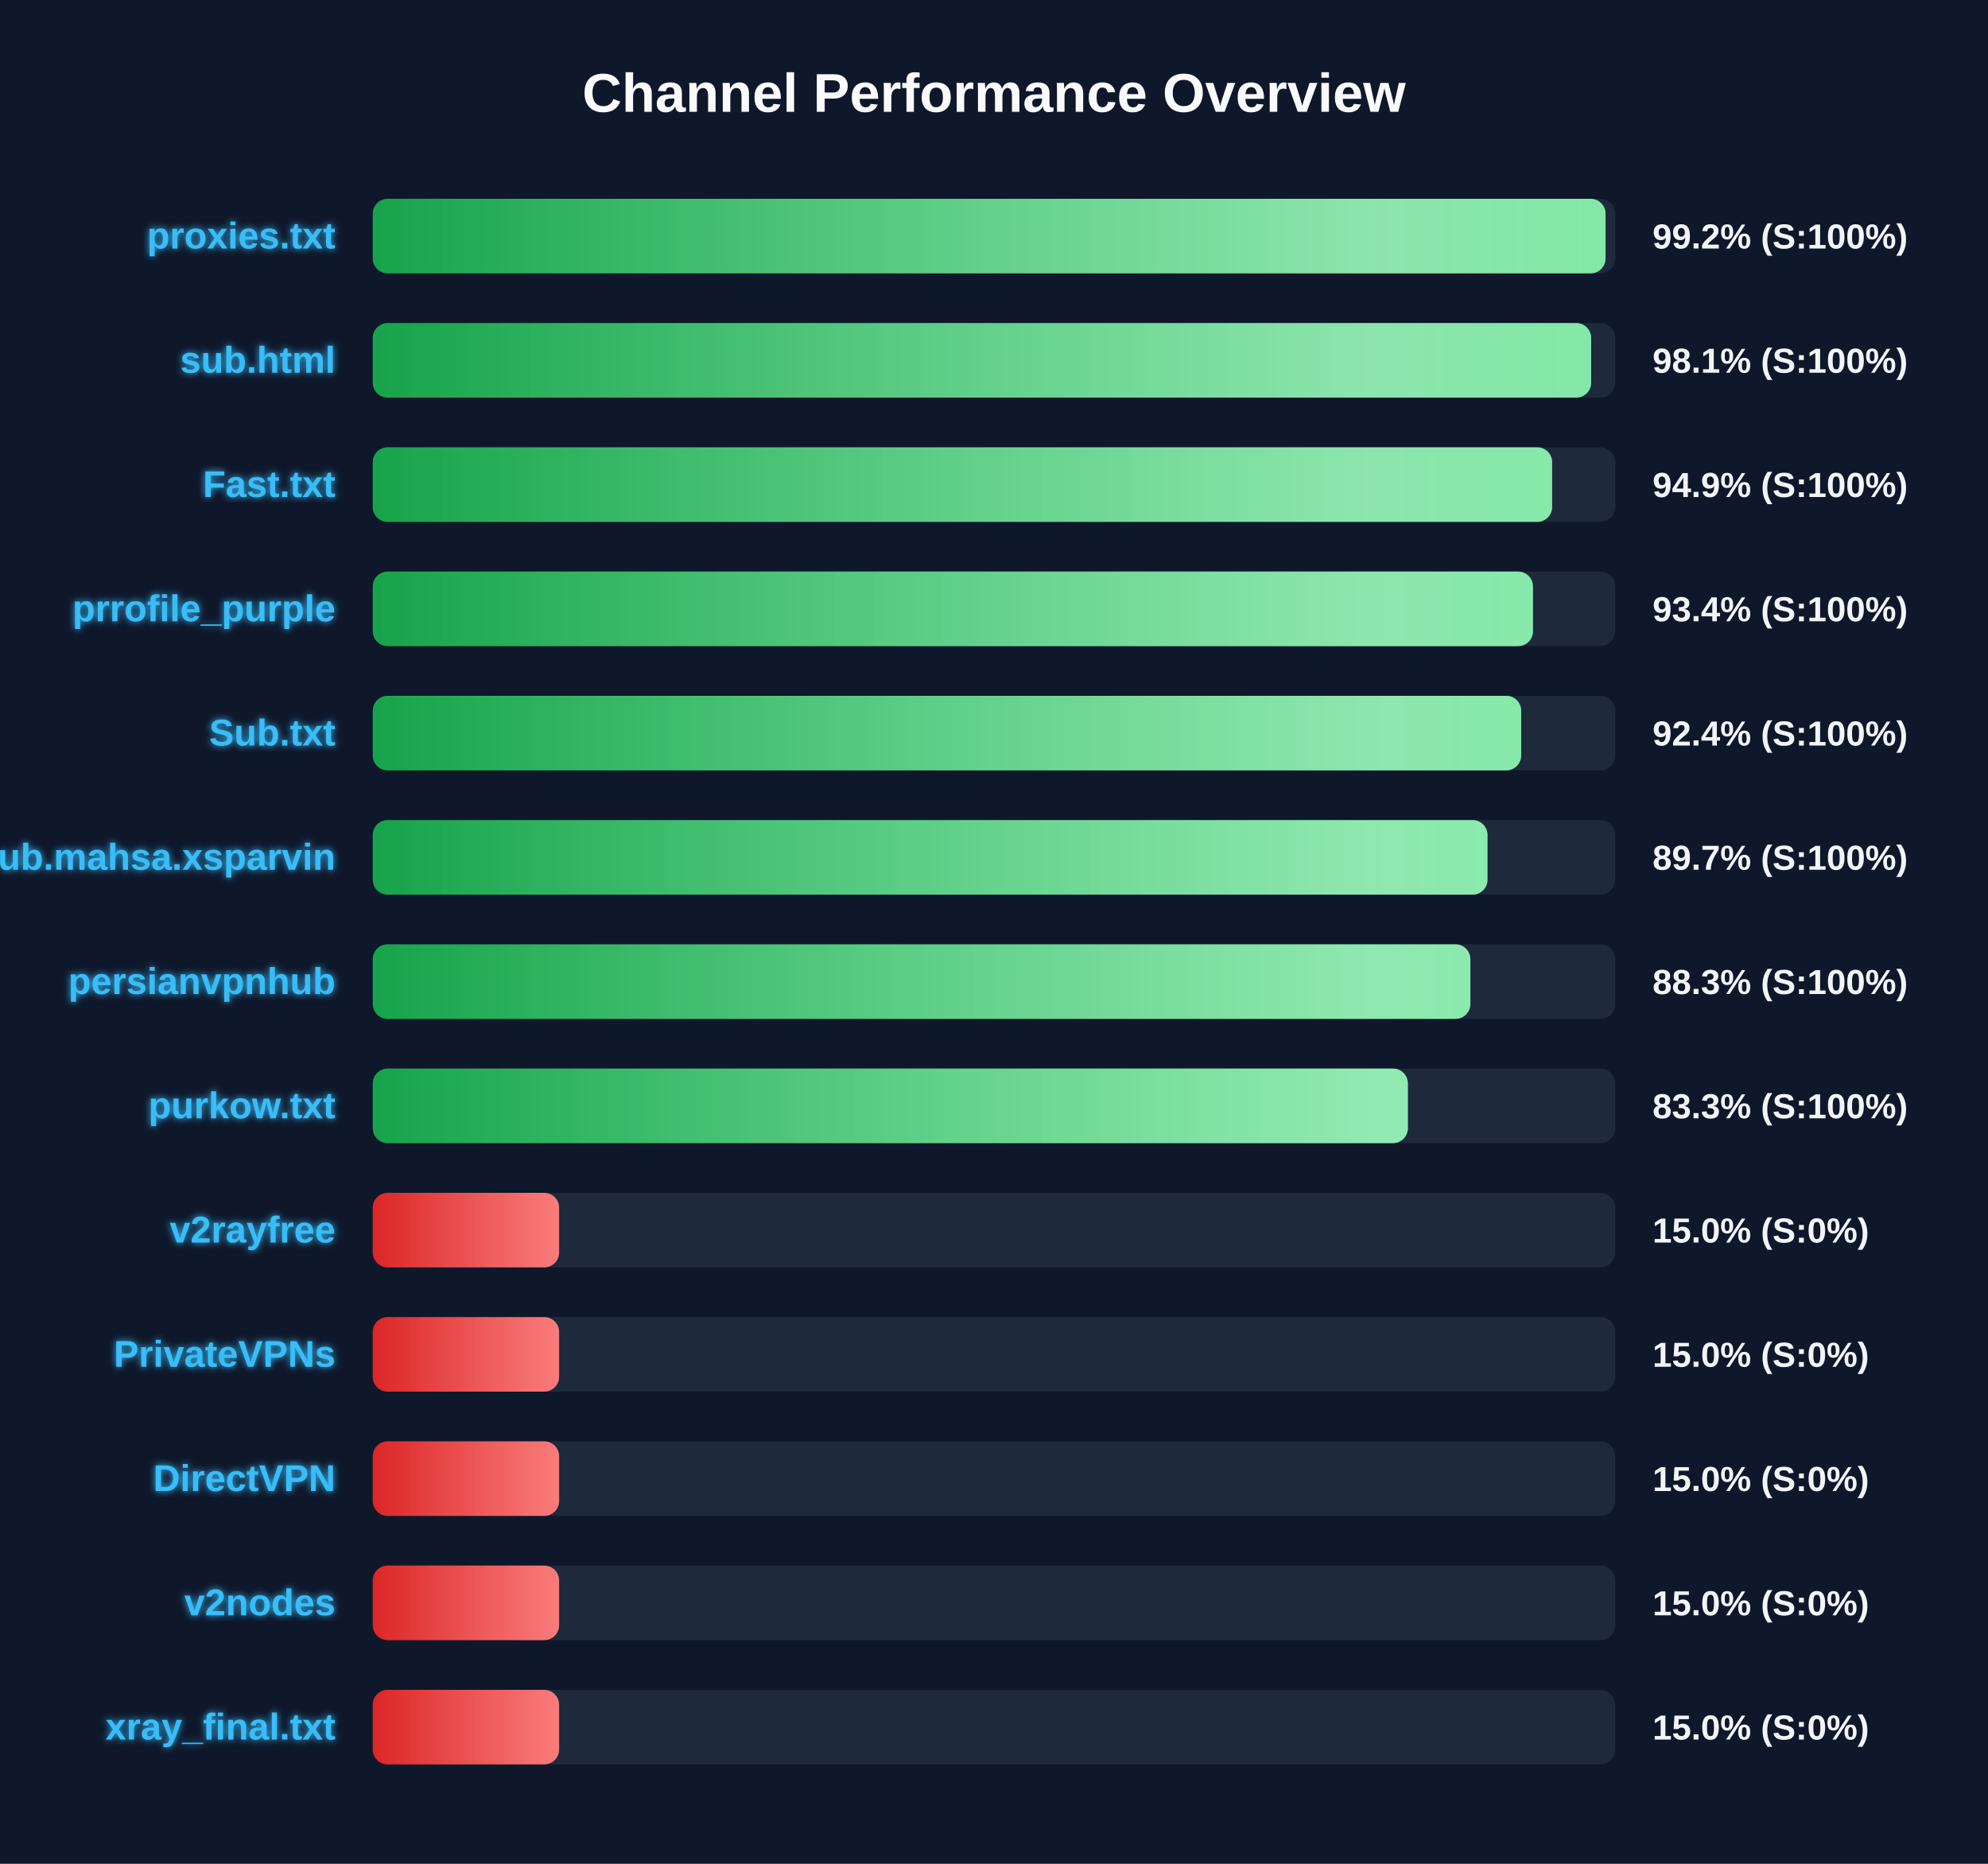
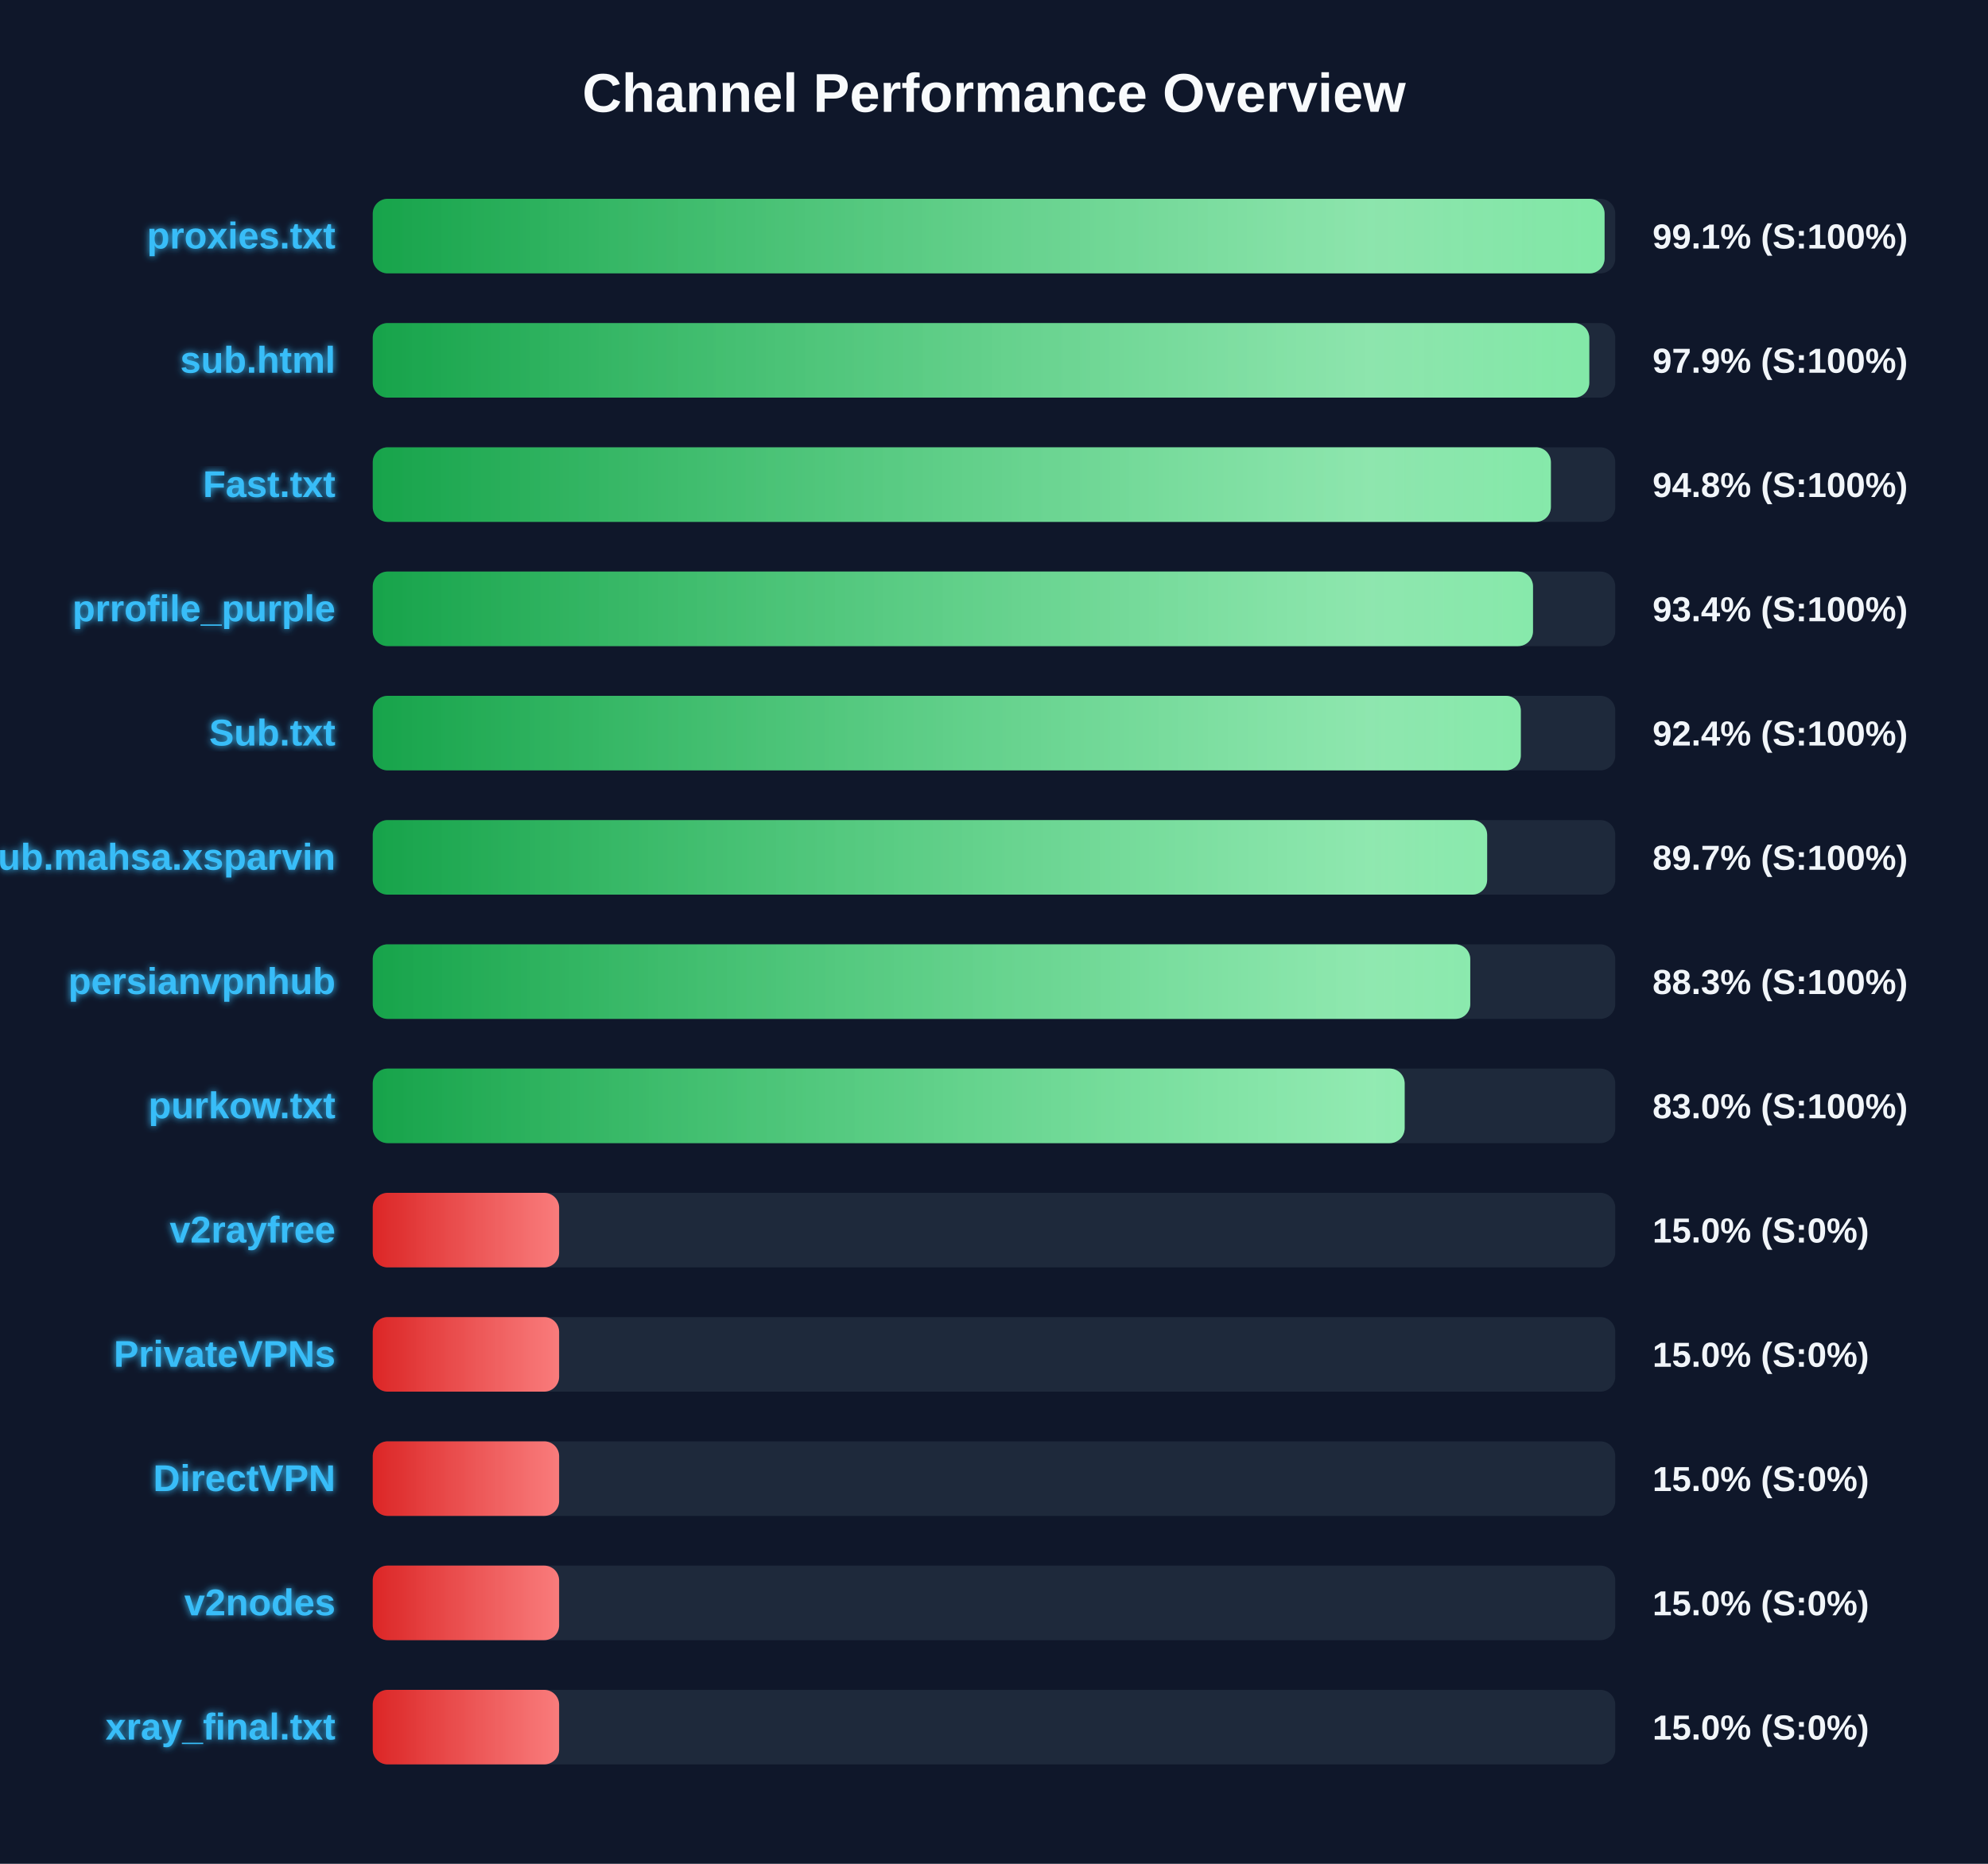
<svg xmlns="http://www.w3.org/2000/svg" width="800" height="750" version="1.1">
  <defs>
    <linearGradient id="grad-green" x1="0%" y1="0%" x2="100%" y2="0%">
      <stop offset="0%" stop-color="#16a34a" />
      <stop offset="100%" stop-color="#4ade80" />
    </linearGradient>
    <linearGradient id="grad-yellow" x1="0%" y1="0%" x2="100%" y2="0%">
      <stop offset="0%" stop-color="#ca8a04" />
      <stop offset="100%" stop-color="#fde047" />
    </linearGradient>
    <linearGradient id="grad-red" x1="0%" y1="0%" x2="100%" y2="0%">
      <stop offset="0%" stop-color="#dc2626" />
      <stop offset="100%" stop-color="#f87171" />
    </linearGradient>
    <linearGradient id="shimmer" x1="0%" y1="0%" x2="100%" y2="0%">
      <stop offset="0%" stop-color="rgba(255,255,255,0)" />
      <stop offset="50%" stop-color="rgba(255,255,255,0.4)" />
      <stop offset="100%" stop-color="rgba(255,255,255,0)" />
    </linearGradient>
    <filter id="glow" x="-20%" y="-20%" width="140%" height="140%">
      <feGaussianBlur stdDeviation="1.5" result="blur" />
      <feComposite in="SourceGraphic" in2="blur" operator="over" />
    </filter>
  </defs>
  <style>
        .bg-rect { fill: #0f172a; }
        .title { font: bold 22px 'Segoe UI', Arial, sans-serif; fill: #f8fafc; }
        .row { font: bold 15px 'Segoe UI', Arial, sans-serif; fill: #38bdf8; filter: url(#glow); }
        .score { font: bold 14px 'Segoe UI', Arial, sans-serif; fill: #f1f5f9; }
        @keyframes shimmer-anim {
            0% { transform: translateX(-100%); }
            100% { transform: translateX(200%); }
        }
        .shimmer-rect {
            animation: shimmer-anim 2.5s infinite linear;
        }
    </style>
  <rect width="100%" height="100%" class="bg-rect" />
  <text x="400" y="45" text-anchor="middle" class="title">Channel Performance Overview</text>
  <rect x="150" y="80" width="500" height="30" fill="#1e293b" rx="6" />
  <clipPath id="clip-0">
-     <rect x="150" y="80" width="496.1" height="30" rx="6" />
+     <rect x="150" y="80" width="495.7" height="30" rx="6" />
  </clipPath>
-   <rect x="150" y="80" width="496.1" height="30" fill="url(#grad-green)" rx="6" />
+   <rect x="150" y="80" width="495.7" height="30" fill="url(#grad-green)" rx="6" />
  <g clip-path="url(#clip-0)">
    <rect x="150" y="80" width="100%" height="30" fill="url(#shimmer)" class="shimmer-rect" />
  </g>
  <text x="135" y="100" text-anchor="end" class="row">proxies.txt</text>
-   <text x="665" y="100" text-anchor="start" class="score">99.2% (S:100%)</text>
+   <text x="665" y="100" text-anchor="start" class="score">99.1% (S:100%)</text>
  <rect x="150" y="130" width="500" height="30" fill="#1e293b" rx="6" />
  <clipPath id="clip-1">
-     <rect x="150" y="130" width="490.3" height="30" rx="6" />
+     <rect x="150" y="130" width="489.55" height="30" rx="6" />
  </clipPath>
-   <rect x="150" y="130" width="490.3" height="30" fill="url(#grad-green)" rx="6" />
+   <rect x="150" y="130" width="489.55" height="30" fill="url(#grad-green)" rx="6" />
  <g clip-path="url(#clip-1)">
    <rect x="150" y="130" width="100%" height="30" fill="url(#shimmer)" class="shimmer-rect" />
  </g>
  <text x="135" y="150" text-anchor="end" class="row">sub.html</text>
-   <text x="665" y="150" text-anchor="start" class="score">98.1% (S:100%)</text>
+   <text x="665" y="150" text-anchor="start" class="score">97.9% (S:100%)</text>
  <rect x="150" y="180" width="500" height="30" fill="#1e293b" rx="6" />
  <clipPath id="clip-2">
-     <rect x="150" y="180" width="474.6" height="30" rx="6" />
+     <rect x="150" y="180" width="474.1" height="30" rx="6" />
  </clipPath>
-   <rect x="150" y="180" width="474.6" height="30" fill="url(#grad-green)" rx="6" />
+   <rect x="150" y="180" width="474.1" height="30" fill="url(#grad-green)" rx="6" />
  <g clip-path="url(#clip-2)">
    <rect x="150" y="180" width="100%" height="30" fill="url(#shimmer)" class="shimmer-rect" />
  </g>
  <text x="135" y="200" text-anchor="end" class="row">Fast.txt</text>
-   <text x="665" y="200" text-anchor="start" class="score">94.9% (S:100%)</text>
+   <text x="665" y="200" text-anchor="start" class="score">94.8% (S:100%)</text>
  <rect x="150" y="230" width="500" height="30" fill="#1e293b" rx="6" />
  <clipPath id="clip-3">
    <rect x="150" y="230" width="466.9" height="30" rx="6" />
  </clipPath>
  <rect x="150" y="230" width="466.9" height="30" fill="url(#grad-green)" rx="6" />
  <g clip-path="url(#clip-3)">
    <rect x="150" y="230" width="100%" height="30" fill="url(#shimmer)" class="shimmer-rect" />
  </g>
  <text x="135" y="250" text-anchor="end" class="row">prrofile_purple</text>
  <text x="665" y="250" text-anchor="start" class="score">93.4% (S:100%)</text>
  <rect x="150" y="280" width="500" height="30" fill="#1e293b" rx="6" />
  <clipPath id="clip-4">
-     <rect x="150" y="280" width="462.15" height="30" rx="6" />
+     <rect x="150" y="280" width="462.0" height="30" rx="6" />
  </clipPath>
-   <rect x="150" y="280" width="462.15" height="30" fill="url(#grad-green)" rx="6" />
+   <rect x="150" y="280" width="462.0" height="30" fill="url(#grad-green)" rx="6" />
  <g clip-path="url(#clip-4)">
    <rect x="150" y="280" width="100%" height="30" fill="url(#shimmer)" class="shimmer-rect" />
  </g>
  <text x="135" y="300" text-anchor="end" class="row">Sub.txt</text>
  <text x="665" y="300" text-anchor="start" class="score">92.4% (S:100%)</text>
  <rect x="150" y="330" width="500" height="30" fill="#1e293b" rx="6" />
  <clipPath id="clip-5">
-     <rect x="150" y="330" width="448.6" height="30" rx="6" />
+     <rect x="150" y="330" width="448.45" height="30" rx="6" />
  </clipPath>
-   <rect x="150" y="330" width="448.6" height="30" fill="url(#grad-green)" rx="6" />
+   <rect x="150" y="330" width="448.45" height="30" fill="url(#grad-green)" rx="6" />
  <g clip-path="url(#clip-5)">
    <rect x="150" y="330" width="100%" height="30" fill="url(#shimmer)" class="shimmer-rect" />
  </g>
  <text x="135" y="350" text-anchor="end" class="row">Sub.mahsa.xsparvin</text>
  <text x="665" y="350" text-anchor="start" class="score">89.7% (S:100%)</text>
  <rect x="150" y="380" width="500" height="30" fill="#1e293b" rx="6" />
  <clipPath id="clip-6">
-     <rect x="150" y="380" width="441.7" height="30" rx="6" />
+     <rect x="150" y="380" width="441.65" height="30" rx="6" />
  </clipPath>
-   <rect x="150" y="380" width="441.7" height="30" fill="url(#grad-green)" rx="6" />
+   <rect x="150" y="380" width="441.65" height="30" fill="url(#grad-green)" rx="6" />
  <g clip-path="url(#clip-6)">
    <rect x="150" y="380" width="100%" height="30" fill="url(#shimmer)" class="shimmer-rect" />
  </g>
  <text x="135" y="400" text-anchor="end" class="row">persianvpnhub</text>
  <text x="665" y="400" text-anchor="start" class="score">88.3% (S:100%)</text>
  <rect x="150" y="430" width="500" height="30" fill="#1e293b" rx="6" />
  <clipPath id="clip-7">
-     <rect x="150" y="430" width="416.55" height="30" rx="6" />
+     <rect x="150" y="430" width="415.25" height="30" rx="6" />
  </clipPath>
-   <rect x="150" y="430" width="416.55" height="30" fill="url(#grad-green)" rx="6" />
+   <rect x="150" y="430" width="415.25" height="30" fill="url(#grad-green)" rx="6" />
  <g clip-path="url(#clip-7)">
    <rect x="150" y="430" width="100%" height="30" fill="url(#shimmer)" class="shimmer-rect" />
  </g>
  <text x="135" y="450" text-anchor="end" class="row">purkow.txt</text>
-   <text x="665" y="450" text-anchor="start" class="score">83.3% (S:100%)</text>
+   <text x="665" y="450" text-anchor="start" class="score">83.0% (S:100%)</text>
  <rect x="150" y="480" width="500" height="30" fill="#1e293b" rx="6" />
  <clipPath id="clip-8">
    <rect x="150" y="480" width="75.0" height="30" rx="6" />
  </clipPath>
  <rect x="150" y="480" width="75.0" height="30" fill="url(#grad-red)" rx="6" />
  <g clip-path="url(#clip-8)">
    <rect x="150" y="480" width="100%" height="30" fill="url(#shimmer)" class="shimmer-rect" />
  </g>
  <text x="135" y="500" text-anchor="end" class="row">v2rayfree</text>
  <text x="665" y="500" text-anchor="start" class="score">15.0% (S:0%)</text>
  <rect x="150" y="530" width="500" height="30" fill="#1e293b" rx="6" />
  <clipPath id="clip-9">
    <rect x="150" y="530" width="75.0" height="30" rx="6" />
  </clipPath>
  <rect x="150" y="530" width="75.0" height="30" fill="url(#grad-red)" rx="6" />
  <g clip-path="url(#clip-9)">
    <rect x="150" y="530" width="100%" height="30" fill="url(#shimmer)" class="shimmer-rect" />
  </g>
  <text x="135" y="550" text-anchor="end" class="row">PrivateVPNs</text>
  <text x="665" y="550" text-anchor="start" class="score">15.0% (S:0%)</text>
  <rect x="150" y="580" width="500" height="30" fill="#1e293b" rx="6" />
  <clipPath id="clip-10">
    <rect x="150" y="580" width="75.0" height="30" rx="6" />
  </clipPath>
  <rect x="150" y="580" width="75.0" height="30" fill="url(#grad-red)" rx="6" />
  <g clip-path="url(#clip-10)">
    <rect x="150" y="580" width="100%" height="30" fill="url(#shimmer)" class="shimmer-rect" />
  </g>
  <text x="135" y="600" text-anchor="end" class="row">DirectVPN</text>
  <text x="665" y="600" text-anchor="start" class="score">15.0% (S:0%)</text>
  <rect x="150" y="630" width="500" height="30" fill="#1e293b" rx="6" />
  <clipPath id="clip-11">
    <rect x="150" y="630" width="75.0" height="30" rx="6" />
  </clipPath>
  <rect x="150" y="630" width="75.0" height="30" fill="url(#grad-red)" rx="6" />
  <g clip-path="url(#clip-11)">
    <rect x="150" y="630" width="100%" height="30" fill="url(#shimmer)" class="shimmer-rect" />
  </g>
  <text x="135" y="650" text-anchor="end" class="row">v2nodes</text>
  <text x="665" y="650" text-anchor="start" class="score">15.0% (S:0%)</text>
  <rect x="150" y="680" width="500" height="30" fill="#1e293b" rx="6" />
  <clipPath id="clip-12">
    <rect x="150" y="680" width="75.0" height="30" rx="6" />
  </clipPath>
  <rect x="150" y="680" width="75.0" height="30" fill="url(#grad-red)" rx="6" />
  <g clip-path="url(#clip-12)">
    <rect x="150" y="680" width="100%" height="30" fill="url(#shimmer)" class="shimmer-rect" />
  </g>
  <text x="135" y="700" text-anchor="end" class="row">xray_final.txt</text>
  <text x="665" y="700" text-anchor="start" class="score">15.0% (S:0%)</text>
</svg>
